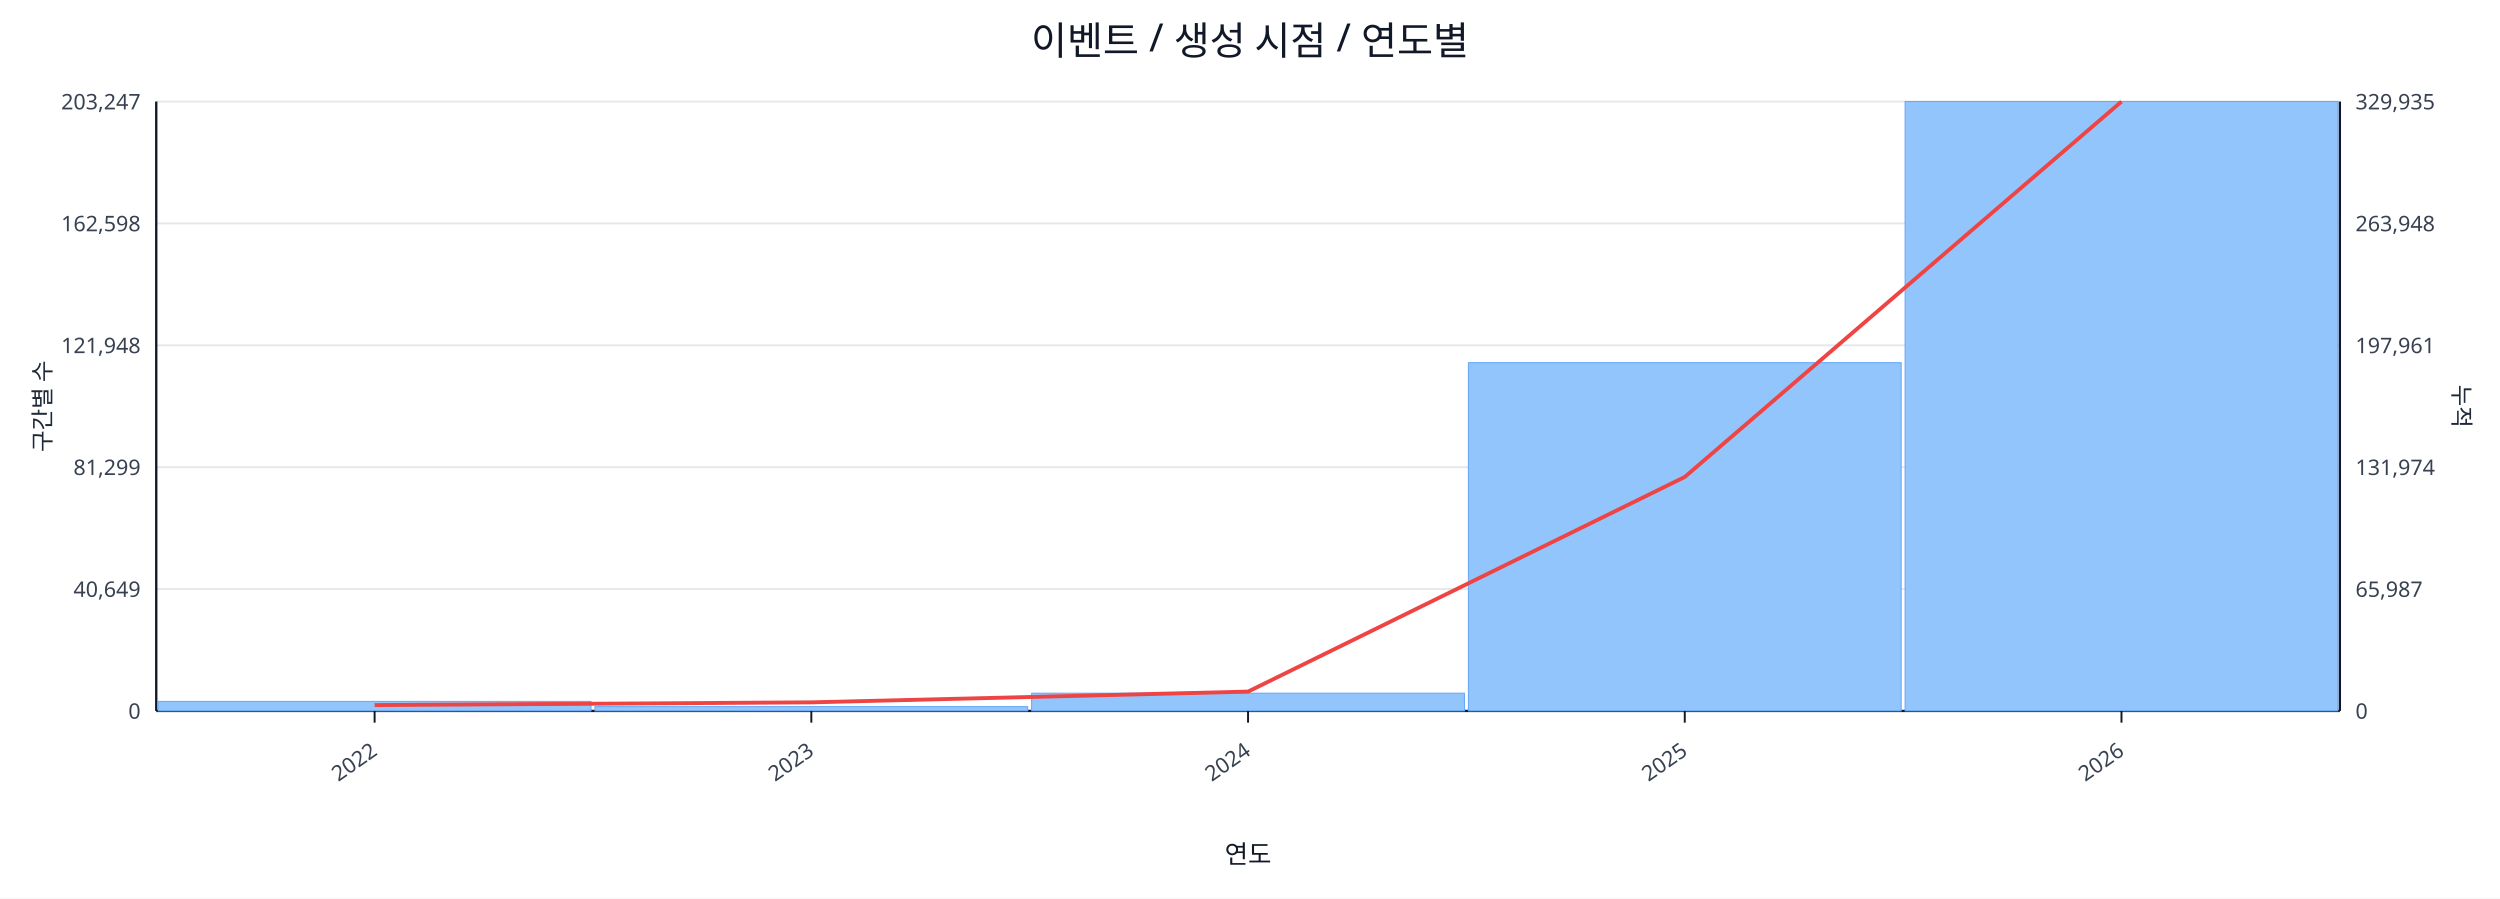
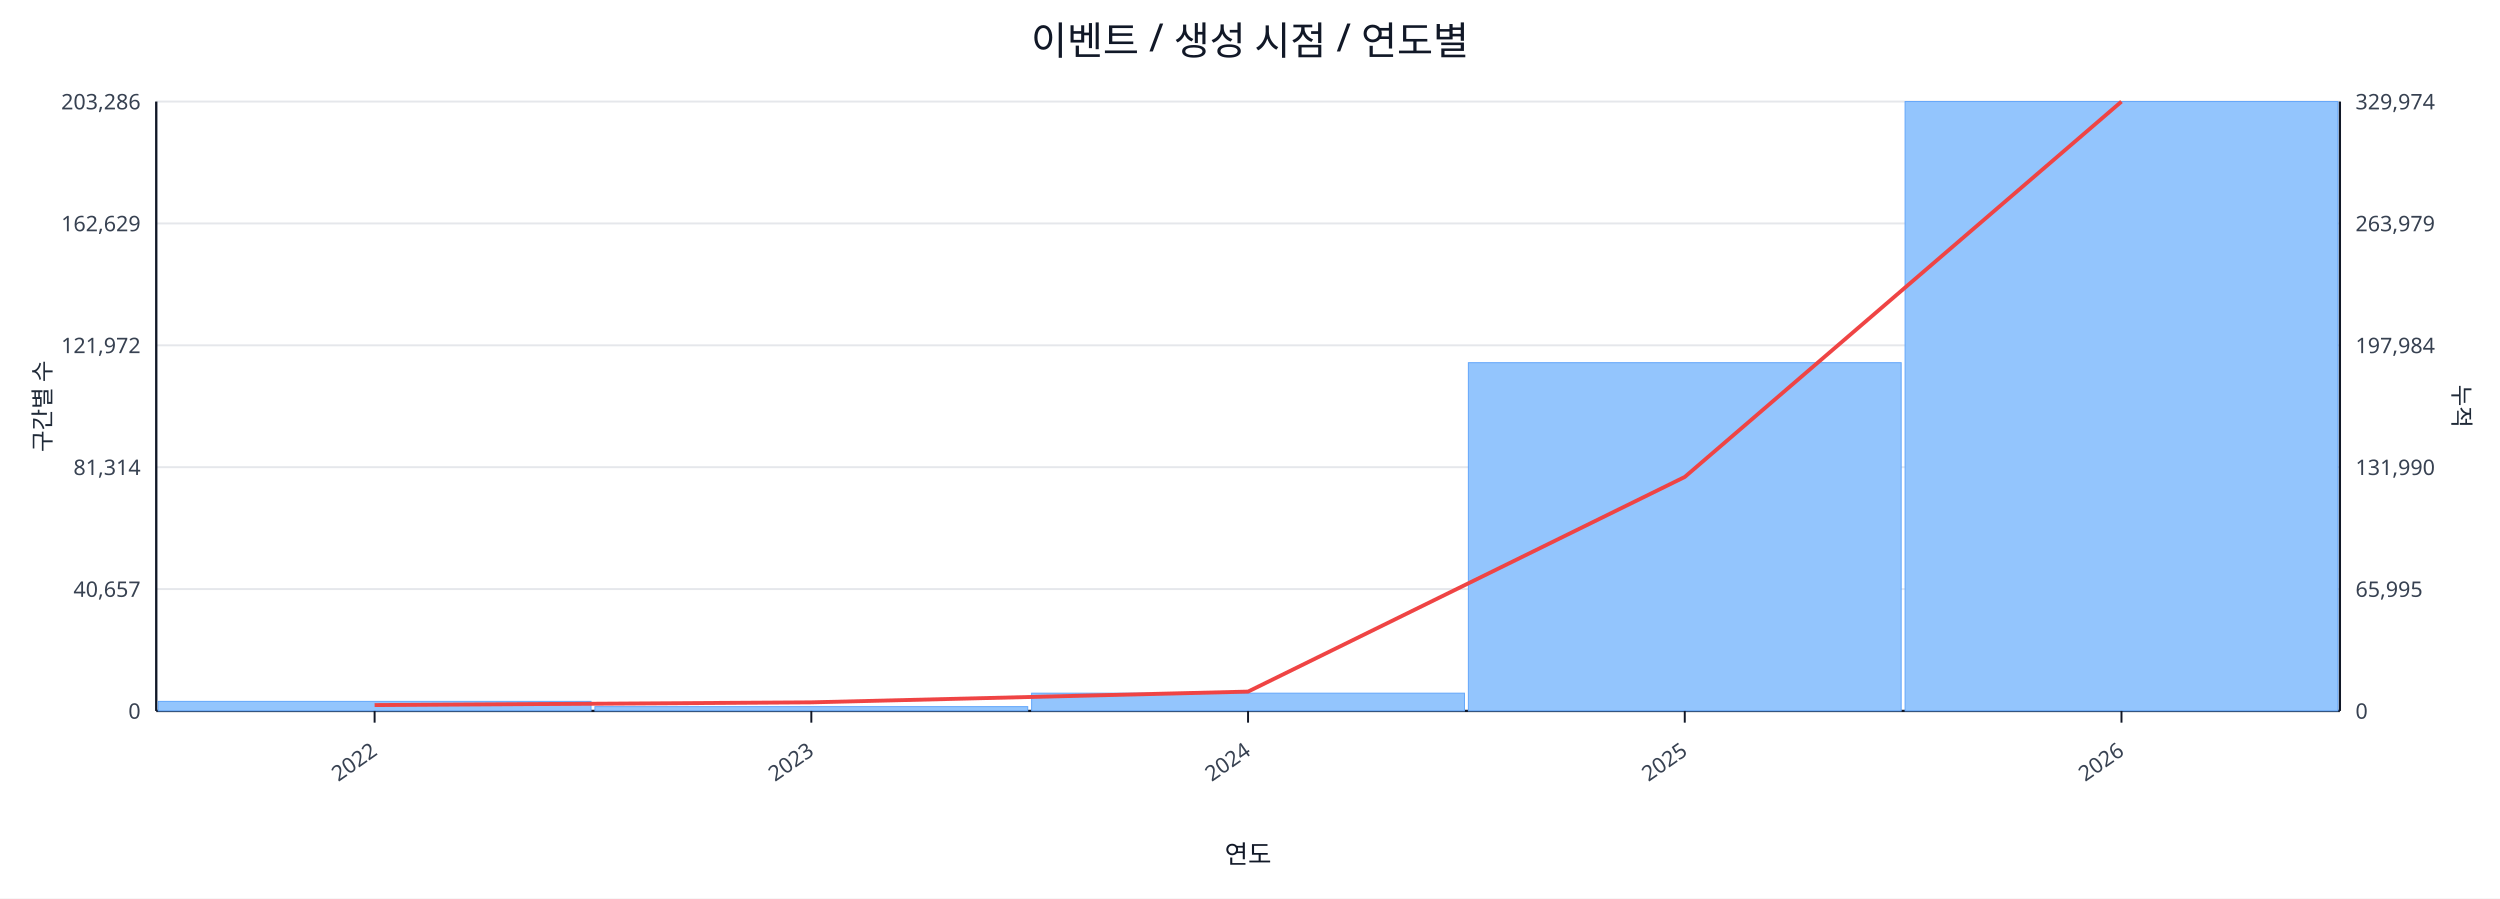
<svg xmlns="http://www.w3.org/2000/svg" width="1280" height="460" viewBox="0 0 1280 460">
  <rect x="0" y="0" width="100%" height="100%" fill="#ffffff" />
  <text x="640.0" y="28" font-size="20" text-anchor="middle" font-family="sans-serif" fill="#111827">이벤트 / 생성 시점 / 연도별</text>
  <line x1="80.0" y1="52.0" x2="1198.0" y2="52.0" stroke="#e5e7eb" stroke-width="1" />
-   <text x="72.0" y="56.0" font-size="11" text-anchor="end" font-family="sans-serif" fill="#374151">203,247</text>
-   <text x="1206.0" y="56.0" font-size="11" text-anchor="start" font-family="sans-serif" fill="#374151">329,935</text>
+   <text x="72.0" y="56.0" font-size="11" text-anchor="end" font-family="sans-serif" fill="#374151">203,286</text>
+   <text x="1206.0" y="56.0" font-size="11" text-anchor="start" font-family="sans-serif" fill="#374151">329,974</text>
  <line x1="80.0" y1="114.4" x2="1198.0" y2="114.4" stroke="#e5e7eb" stroke-width="1" />
-   <text x="72.0" y="118.4" font-size="11" text-anchor="end" font-family="sans-serif" fill="#374151">162,598</text>
-   <text x="1206.0" y="118.4" font-size="11" text-anchor="start" font-family="sans-serif" fill="#374151">263,948</text>
+   <text x="72.0" y="118.4" font-size="11" text-anchor="end" font-family="sans-serif" fill="#374151">162,629</text>
+   <text x="1206.0" y="118.4" font-size="11" text-anchor="start" font-family="sans-serif" fill="#374151">263,979</text>
  <line x1="80.0" y1="176.8" x2="1198.0" y2="176.8" stroke="#e5e7eb" stroke-width="1" />
-   <text x="72.0" y="180.8" font-size="11" text-anchor="end" font-family="sans-serif" fill="#374151">121,948</text>
-   <text x="1206.0" y="180.8" font-size="11" text-anchor="start" font-family="sans-serif" fill="#374151">197,961</text>
+   <text x="72.0" y="180.8" font-size="11" text-anchor="end" font-family="sans-serif" fill="#374151">121,972</text>
+   <text x="1206.0" y="180.8" font-size="11" text-anchor="start" font-family="sans-serif" fill="#374151">197,984</text>
  <line x1="80.0" y1="239.2" x2="1198.0" y2="239.2" stroke="#e5e7eb" stroke-width="1" />
-   <text x="72.0" y="243.2" font-size="11" text-anchor="end" font-family="sans-serif" fill="#374151">81,299</text>
-   <text x="1206.0" y="243.2" font-size="11" text-anchor="start" font-family="sans-serif" fill="#374151">131,974</text>
+   <text x="72.0" y="243.2" font-size="11" text-anchor="end" font-family="sans-serif" fill="#374151">81,314</text>
+   <text x="1206.0" y="243.2" font-size="11" text-anchor="start" font-family="sans-serif" fill="#374151">131,990</text>
  <line x1="80.0" y1="301.6" x2="1198.0" y2="301.6" stroke="#e5e7eb" stroke-width="1" />
-   <text x="72.0" y="305.6" font-size="11" text-anchor="end" font-family="sans-serif" fill="#374151">40,649</text>
-   <text x="1206.0" y="305.6" font-size="11" text-anchor="start" font-family="sans-serif" fill="#374151">65,987</text>
+   <text x="72.0" y="305.6" font-size="11" text-anchor="end" font-family="sans-serif" fill="#374151">40,657</text>
+   <text x="1206.0" y="305.6" font-size="11" text-anchor="start" font-family="sans-serif" fill="#374151">65,995</text>
  <line x1="80.0" y1="364.0" x2="1198.0" y2="364.0" stroke="#e5e7eb" stroke-width="1" />
  <text x="72.0" y="368.0" font-size="11" text-anchor="end" font-family="sans-serif" fill="#374151">0</text>
  <text x="1206.0" y="368.0" font-size="11" text-anchor="start" font-family="sans-serif" fill="#374151">0</text>
  <line x1="80.0" y1="364.0" x2="1198.0" y2="364.0" stroke="#111827" stroke-width="1.2" />
  <line x1="80.0" y1="52.0" x2="80.0" y2="364.0" stroke="#111827" stroke-width="1.2" />
  <line x1="1198.0" y1="52.0" x2="1198.0" y2="364.0" stroke="#111827" stroke-width="1.2" />
  <rect x="81.0" y="359.1" width="221.6" height="4.9" fill="#93c5fd" stroke="#60a5fa" stroke-width="0.5" />
  <rect x="304.6" y="361.8" width="221.6" height="2.2" fill="#93c5fd" stroke="#60a5fa" stroke-width="0.5" />
  <rect x="528.2" y="354.9" width="221.6" height="9.1" fill="#93c5fd" stroke="#60a5fa" stroke-width="0.5" />
  <rect x="751.8" y="185.7" width="221.6" height="178.3" fill="#93c5fd" stroke="#60a5fa" stroke-width="0.5" />
  <rect x="975.4" y="52.0" width="221.6" height="312.0" fill="#93c5fd" stroke="#60a5fa" stroke-width="0.5" />
  <polyline fill="none" stroke="#ef4444" stroke-width="2" points="191.8,361.0 415.4,359.6 639.0,354.1 862.6,244.2 1086.2,52.0" />
  <line x1="191.8" y1="364.0" x2="191.8" y2="370.0" stroke="#111827" stroke-width="1" />
  <text x="193.8" y="386.0" font-size="11" text-anchor="end" transform="rotate(-35 193.8 386.0)" font-family="sans-serif" fill="#374151">2022</text>
  <line x1="415.4" y1="364.0" x2="415.4" y2="370.0" stroke="#111827" stroke-width="1" />
  <text x="417.4" y="386.0" font-size="11" text-anchor="end" transform="rotate(-35 417.4 386.0)" font-family="sans-serif" fill="#374151">2023</text>
  <line x1="639.0" y1="364.0" x2="639.0" y2="370.0" stroke="#111827" stroke-width="1" />
  <text x="641.0" y="386.0" font-size="11" text-anchor="end" transform="rotate(-35 641.0 386.0)" font-family="sans-serif" fill="#374151">2024</text>
  <line x1="862.6" y1="364.0" x2="862.6" y2="370.0" stroke="#111827" stroke-width="1" />
  <text x="864.6" y="386.0" font-size="11" text-anchor="end" transform="rotate(-35 864.6 386.0)" font-family="sans-serif" fill="#374151">2025</text>
  <line x1="1086.2" y1="364.0" x2="1086.2" y2="370.0" stroke="#111827" stroke-width="1" />
  <text x="1088.2" y="386.0" font-size="11" text-anchor="end" transform="rotate(-35 1088.2 386.0)" font-family="sans-serif" fill="#374151">2026</text>
  <text x="26" y="208.0" font-size="12" transform="rotate(-90 26 208.0)" text-anchor="middle" font-family="sans-serif" fill="#1f2937">구간별 수</text>
  <text x="1256.0" y="208.0" font-size="12" transform="rotate(90 1256.0 208.0)" text-anchor="middle" font-family="sans-serif" fill="#1f2937">누적</text>
  <text x="639.0" y="442.0" font-size="13" text-anchor="middle" font-family="sans-serif" fill="#111827">연도</text>
</svg>
